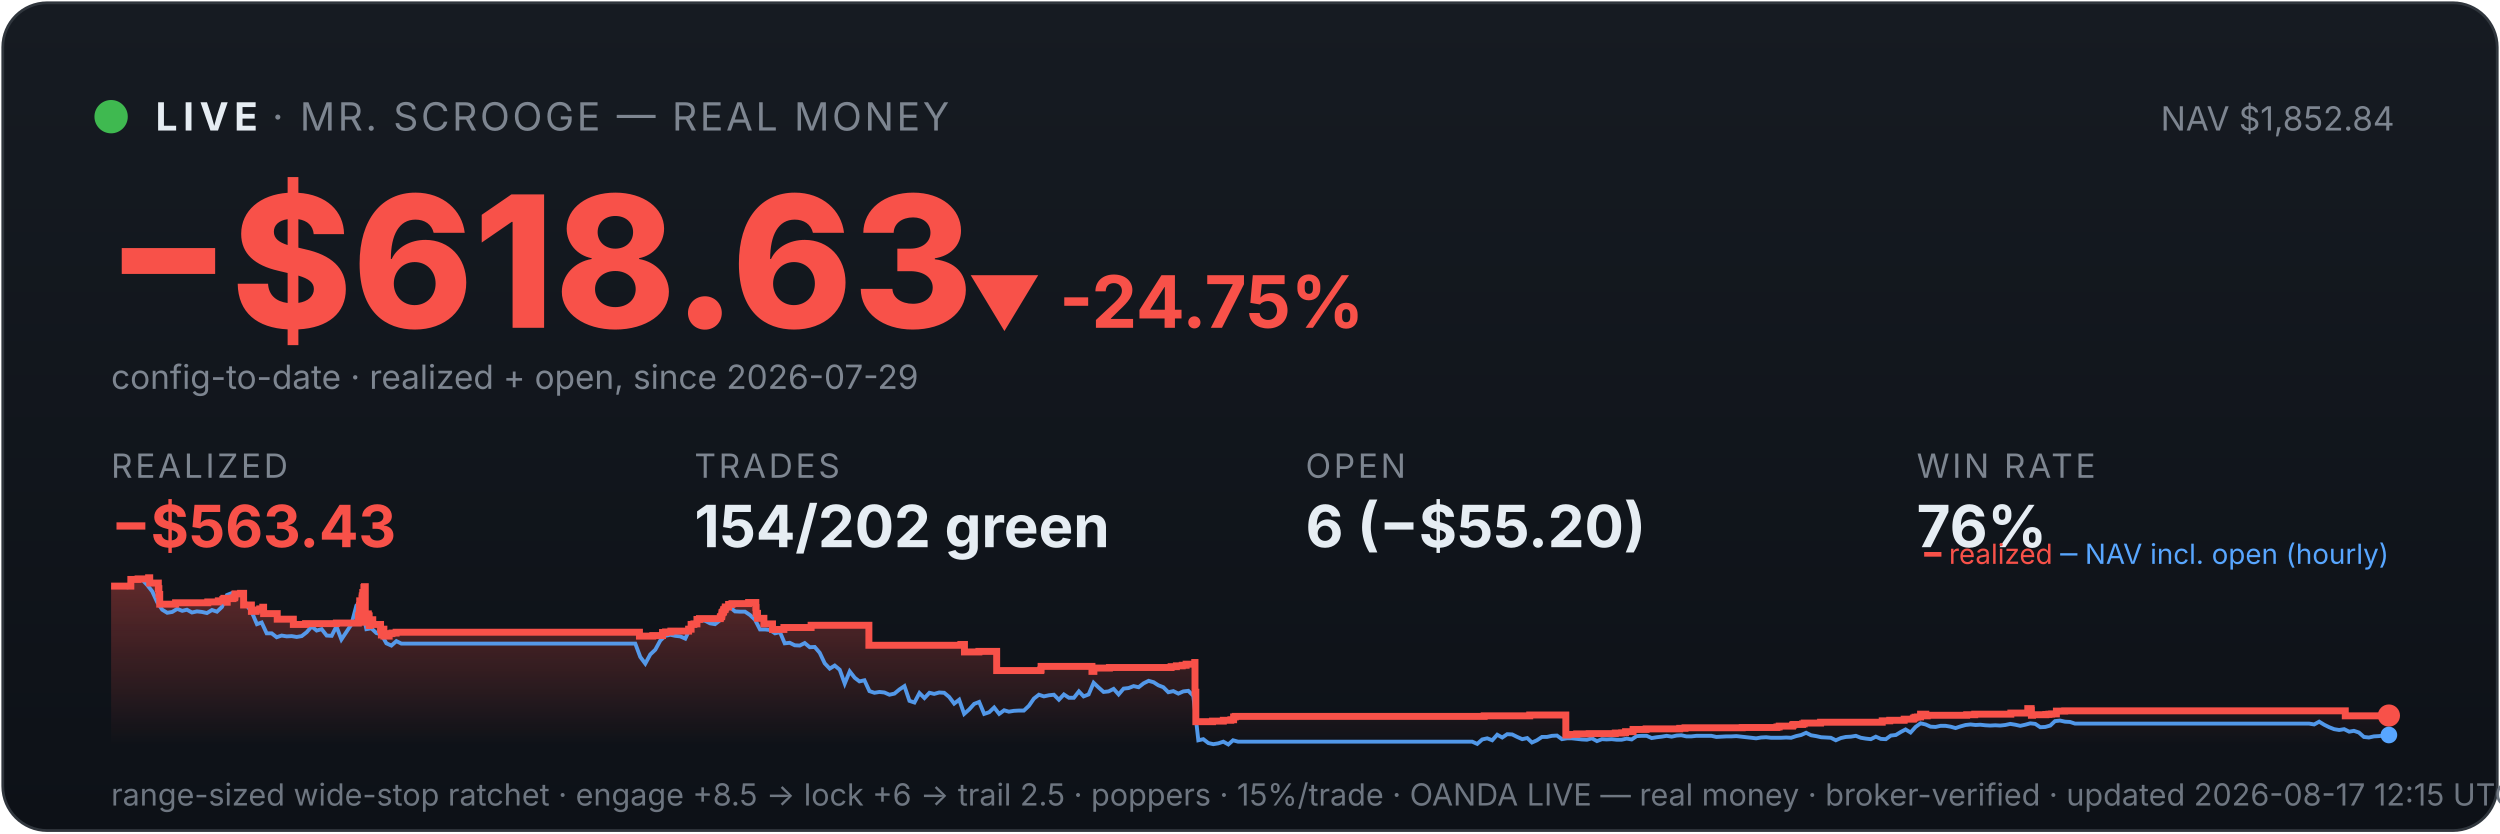
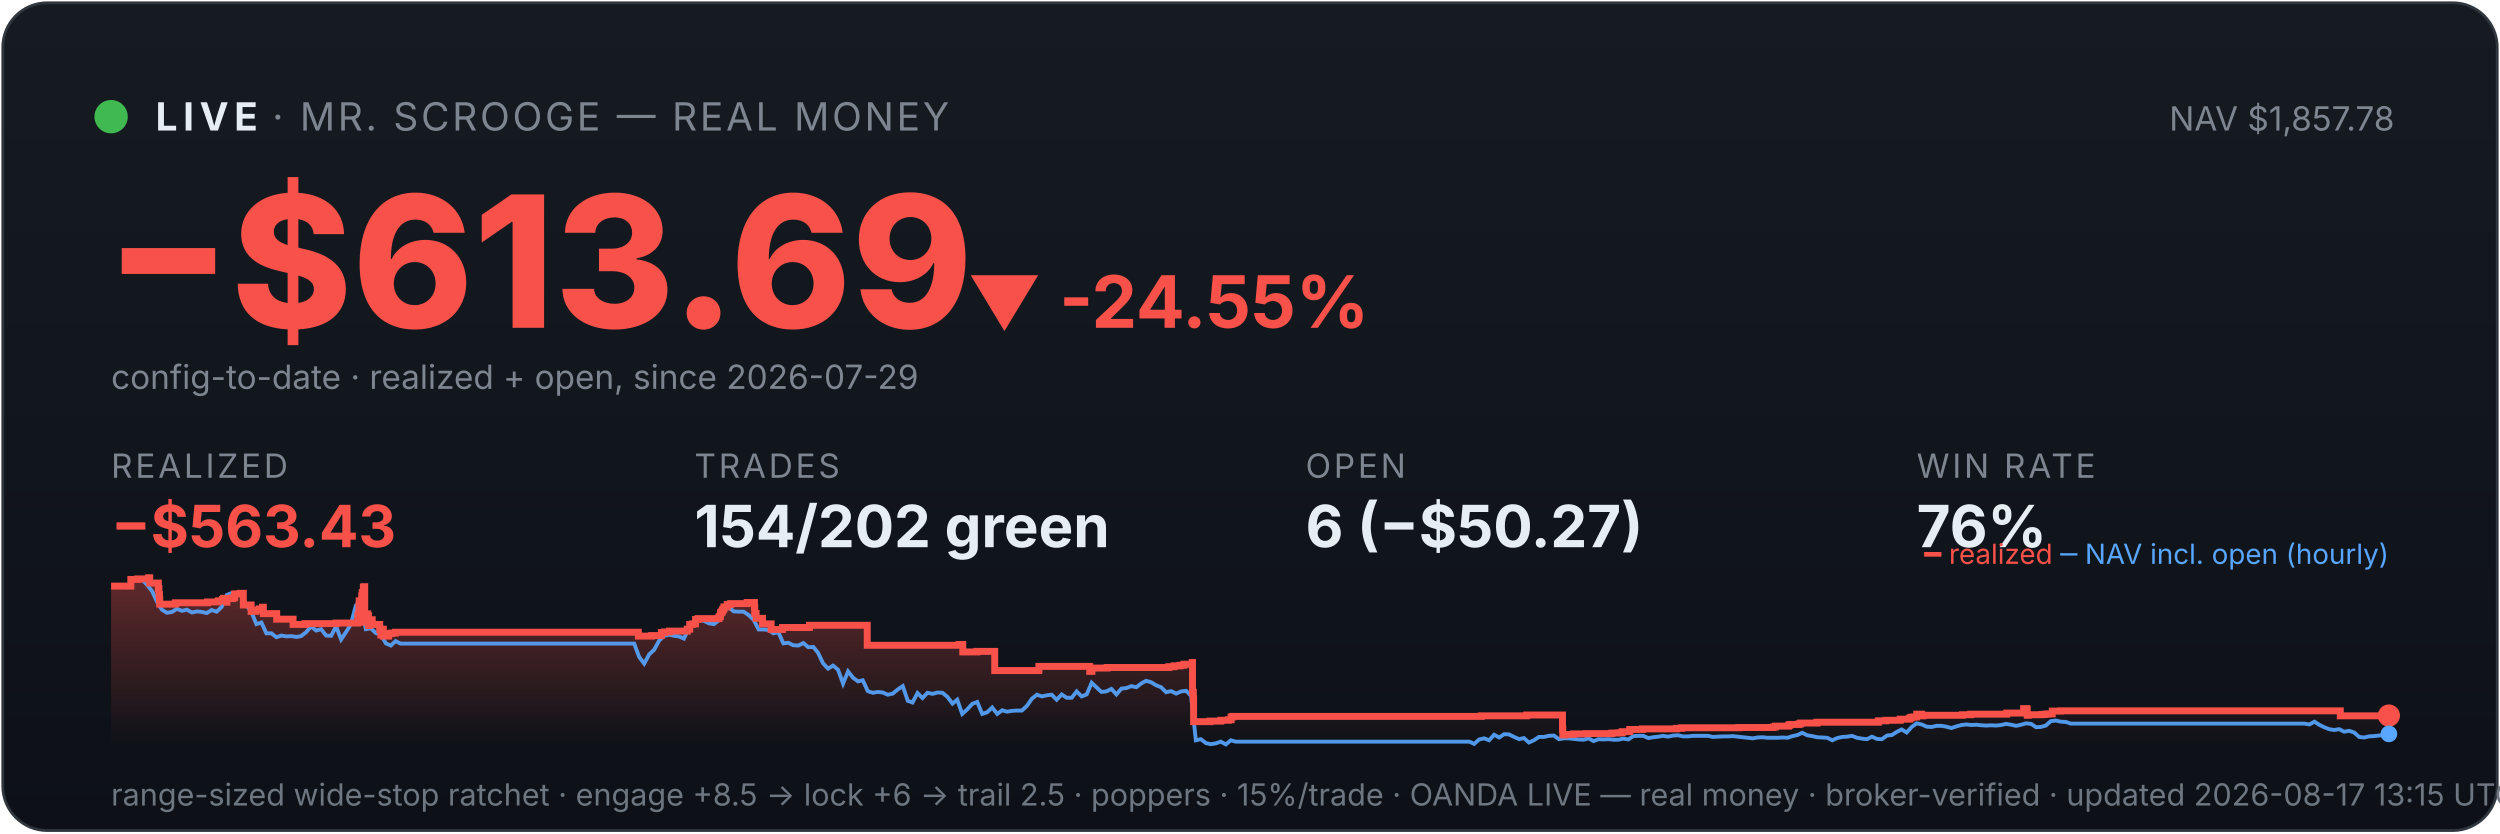
<svg xmlns="http://www.w3.org/2000/svg" viewBox="0 0 900 300" width="100%" font-family="system-ui,-apple-system,sans-serif">
  <defs>
    <linearGradient id="bg" x1="0" y1="0" x2="0" y2="1">
      <stop offset="0" stop-color="#161b22" />
      <stop offset="1" stop-color="#0d1117" />
    </linearGradient>
    <linearGradient id="fill" x1="0" y1="0" x2="0" y2="1">
      <stop offset="0" stop-color="#f85149" stop-opacity="0.35" />
      <stop offset="1" stop-color="#f85149" stop-opacity="0" />
    </linearGradient>
  </defs>
  <rect x="1" y="1" width="898" height="298" rx="16" fill="url(#bg)" stroke="#30363d" />
  <circle cx="40" cy="42" r="6" fill="#3fb950" />
  <text x="56" y="47" font-size="14" font-weight="700" fill="#e6edf3" letter-spacing="2">LIVE</text>
  <text x="98" y="47" font-size="14" fill="#7d8590" letter-spacing="1">· MR. SCROOGE — REAL MONEY</text>
-   <text x="862" y="47" font-size="12" fill="#7d8590" text-anchor="end">NAV $1,852.84</text>
-   <text x="38" y="118" font-size="66" font-weight="800" fill="#f85149">−$618.63</text>
-   <text x="348" y="118" font-size="26" font-weight="700" fill="#f85149">▼ -24.75%</text>
+   <text x="862" y="47" font-size="12" fill="#7d8590" text-anchor="end">NAV $1,857.78</text>
+   <text x="38" y="118" font-size="66" font-weight="800" fill="#f85149">−$613.69</text>
+   <text x="348" y="118" font-size="26" font-weight="700" fill="#f85149">▼ -24.55%</text>
  <text x="40" y="140" font-size="12" fill="#7d8590">config-to-date · realized + open, since 2026-07-29</text>
  <text x="40" y="172" font-family="system-ui,-apple-system,sans-serif" font-size="12" fill="#7d8590" letter-spacing="1">REALIZED</text>
  <text x="40" y="197" font-family="system-ui,-apple-system,sans-serif" font-size="21" font-weight="700" fill="#f85149">−$563.43</text>
  <text x="250" y="172" font-family="system-ui,-apple-system,sans-serif" font-size="12" fill="#7d8590" letter-spacing="1">TRADES</text>
  <text x="250" y="197" font-family="system-ui,-apple-system,sans-serif" font-size="21" font-weight="700" fill="#e6edf3">154/202 green</text>
  <text x="470" y="172" font-family="system-ui,-apple-system,sans-serif" font-size="12" fill="#7d8590" letter-spacing="1">OPEN</text>
-   <text x="470" y="197" font-family="system-ui,-apple-system,sans-serif" font-size="21" font-weight="700" fill="#e6edf3">6 (−$55.20)</text>
+   <text x="470" y="197" font-family="system-ui,-apple-system,sans-serif" font-size="21" font-weight="700" fill="#e6edf3">6 (−$50.27)</text>
  <text x="690" y="172" font-family="system-ui,-apple-system,sans-serif" font-size="12" fill="#7d8590" letter-spacing="1">WIN RATE</text>
  <text x="690" y="197" font-family="system-ui,-apple-system,sans-serif" font-size="21" font-weight="700" fill="#e6edf3">76%</text>
-   <polygon points="40,268 40.0,211.0 47.1,211.0 47.1,208.6 49.7,208.6 49.7,208.4 53.5,208.4 53.5,208.2 53.5,208.2 53.5,208.0 53.9,208.0 53.9,209.9 57.0,209.9 57.0,211.9 57.2,211.9 57.2,214.0 57.5,214.0 57.5,215.8 57.5,215.8 57.5,217.5 63.2,217.5 63.2,217.3 63.2,217.3 63.2,217.0 74.8,217.0 74.8,216.7 78.6,216.7 78.6,216.3 80.2,216.3 80.2,215.8 80.6,215.8 80.6,215.4 81.7,215.4 81.7,214.9 81.7,214.9 81.7,216.8 81.8,216.8 81.8,215.5 83.9,215.5 83.9,215.2 84.5,215.2 84.5,214.7 84.6,214.7 84.6,213.8 86.6,213.8 86.6,213.6 87.7,213.6 87.7,215.5 87.7,215.5 87.7,217.8 90.5,217.8 90.5,220.1 92.2,220.1 92.2,219.6 93.5,219.6 93.5,219.2 94.6,219.2 94.6,218.6 94.9,218.6 94.9,218.2 94.9,218.2 94.9,220.9 99.8,220.9 99.8,222.9 105.6,222.9 105.6,224.8 110.0,224.8 110.0,224.5 121.1,224.5 121.1,224.3 129.0,224.3 129.0,223.1 129.0,223.1 129.0,222.7 129.0,222.7 129.0,221.7 129.3,221.7 129.3,221.0 129.4,221.0 129.4,218.0 129.5,218.0 129.5,216.3 130.3,216.3 130.3,215.3 130.4,215.3 130.4,214.5 130.6,214.5 130.6,214.2 130.6,214.2 130.6,213.3 131.0,213.3 131.0,212.2 131.0,212.2 131.0,211.5 131.2,211.5 131.2,211.2 131.5,211.2 131.5,214.0 131.5,214.0 131.5,217.3 131.5,217.3 131.5,220.6 131.5,220.6 131.5,224.0 131.8,224.0 131.8,222.0 131.9,222.0 131.9,221.7 132.3,221.7 132.3,221.5 132.4,221.5 132.4,221.0 132.6,221.0 132.6,222.9 132.6,222.9 132.6,221.8 132.7,221.8 132.7,221.7 132.9,221.7 132.9,221.3 132.9,221.3 132.9,223.3 132.9,223.3 132.9,225.2 133.0,225.2 133.0,224.9 133.2,224.9 133.2,225.0 133.3,225.0 133.3,224.7 133.3,224.7 133.3,224.3 133.5,224.3 133.5,223.6 133.5,223.6 133.5,223.4 133.6,223.4 133.6,223.1 134.2,223.1 134.2,225.1 134.2,225.1 134.2,224.8 137.0,224.8 137.0,226.7 137.3,226.7 137.3,228.6 137.4,228.6 137.4,227.6 137.5,227.6 137.5,226.9 137.7,226.9 137.7,226.5 138.2,226.5 138.2,229.0 140.1,229.0 140.1,228.1 141.1,228.1 141.1,227.9 142.6,227.9 142.6,227.6 230.2,227.6 230.2,229.0 235.0,229.0 235.0,228.8 238.5,228.8 238.5,227.7 239.6,227.7 239.6,227.5 241.5,227.5 241.5,227.2 247.9,227.2 247.9,226.7 247.9,226.7 247.9,226.5 248.8,226.5 248.8,224.8 249.8,224.8 249.8,224.6 250.9,224.6 250.9,223.0 251.8,223.0 251.8,222.7 259.3,222.7 259.3,222.2 259.4,222.2 259.4,222.0 259.8,222.0 259.8,221.7 259.8,221.7 259.8,221.4 259.9,221.4 259.9,220.6 260.1,220.6 260.1,220.4 260.4,220.4 260.4,220.2 260.5,220.2 260.5,219.9 260.5,219.9 260.5,219.5 260.9,219.5 260.9,219.3 261.1,219.3 261.1,218.8 261.1,218.8 261.1,218.5 262.3,218.5 262.3,218.3 262.3,218.3 262.3,217.8 262.3,217.8 262.3,217.6 263.5,217.6 263.5,217.3 269.5,217.3 269.5,216.9 272.1,216.9 272.1,218.9 272.1,218.9 272.1,218.7 272.2,218.7 272.2,220.8 272.7,220.8 272.7,222.6 275.0,222.6 275.0,224.6 278.1,224.6 278.1,226.6 282.2,226.6 282.2,225.9 292.0,225.9 292.0,225.1 312.8,225.1 312.8,232.3 345.9,232.3 345.9,232.0 347.2,232.0 347.2,234.7 352.4,234.7 352.4,234.5 358.8,234.5 358.8,241.4 374.6,241.4 374.6,241.2 374.8,241.2 374.8,239.9 393.1,239.9 393.1,241.7 393.8,241.7 393.8,240.5 399.4,240.5 399.4,240.3 421.6,240.3 421.6,240.0 423.5,240.0 423.5,239.7 425.6,239.7 425.6,239.5 427.0,239.5 427.0,239.1 430.1,239.1 430.1,238.5 430.2,238.5 430.2,241.1 430.2,241.1 430.2,249.2 430.5,249.2 430.5,251.6 430.5,251.6 430.5,259.8 436.5,259.8 436.5,259.6 440.4,259.6 440.4,259.3 443.1,259.3 443.1,259.1 444.1,259.1 444.1,258.5 444.1,258.5 444.1,258.1 444.7,258.1 444.7,257.9 534.3,257.9 534.3,257.7 550.7,257.7 550.7,257.4 563.7,257.4 563.7,261.9 563.7,261.9 563.7,262.5 563.7,262.5 563.7,263.2 563.7,263.2 563.7,263.5 563.7,263.5 563.7,263.6 563.7,263.6 563.7,264.6 564.5,264.6 564.5,264.4 567.6,264.4 567.6,264.2 572.1,264.2 572.1,264.1 581.5,264.1 581.5,263.9 583.8,263.9 583.8,263.8 585.2,263.8 585.2,263.4 587.9,263.4 587.9,262.6 592.6,262.6 592.6,262.5 592.6,262.5 592.6,262.4 604.7,262.4 604.7,262.2 606.6,262.2 606.6,262.0 627.2,262.0 627.2,261.9 639.7,261.9 639.7,261.7 640.5,261.7 640.5,261.4 645.3,261.4 645.3,261.2 645.3,261.2 645.3,261.0 645.7,261.0 645.7,260.8 648.9,260.8 648.9,260.6 649.5,260.6 649.5,260.3 655.4,260.3 655.4,260.0 677.6,260.0 677.6,259.5 680.3,259.5 680.3,259.3 685.5,259.3 685.5,258.9 688.7,258.9 688.7,258.8 688.9,258.8 688.9,258.5 689.4,258.5 689.4,258.2 690.3,258.2 690.3,258.1 691.4,258.1 691.4,257.4 691.4,257.4 691.4,257.1 693.3,257.1 693.3,257.7 693.8,257.7 693.8,257.5 708.0,257.5 708.0,257.3 710.9,257.3 710.9,257.1 723.9,257.1 723.9,256.7 730.0,256.7 730.0,256.1 730.0,256.1 730.0,255.5 730.0,255.5 730.0,255.1 731.2,255.1 731.2,255.7 731.3,255.7 731.3,257.5 731.7,257.5 731.7,257.4 731.7,257.4 731.7,257.3 736.5,257.3 736.5,257.2 737.2,257.2 737.2,257.2 737.6,257.2 737.6,257.1 738.6,257.1 738.6,257.0 740.3,257.0 740.3,256.4 740.3,256.4 740.3,256.3 740.3,256.3 740.3,256.1 740.3,256.1 740.3,256.0 740.3,256.0 740.3,256.0 743.3,256.0 743.3,255.9 844.3,255.9 844.3,257.7 856.3,257.7 856.3,257.7 859.4,257.7 859.4,257.6 860.0,257.6 860.0,257.6 860,268" fill="url(#fill)" />
-   <polyline points="40.4,211.0 40.4,211.0 42.2,211.0 42.5,211.0 44.0,211.1 45.8,211.4 47.6,208.7 49.4,208.2 51.2,208.7 53.0,210.6 54.8,212.9 56.6,216.8 58.4,219.5 60.2,220.6 62.0,220.3 63.8,219.2 65.6,219.9 67.3,219.5 69.1,220.5 70.9,220.1 72.7,220.3 74.5,220.7 76.3,219.6 78.1,220.2 79.9,218.5 81.7,214.2 83.5,213.5 85.3,214.3 87.1,214.1 88.9,218.0 90.7,220.5 92.5,224.7 94.2,224.1 96.0,228.0 97.8,228.0 99.6,229.4 101.4,228.8 103.2,229.1 105.0,229.0 106.8,229.3 108.6,229.0 110.4,227.6 112.2,225.5 114.0,227.0 115.8,226.5 117.6,228.8 119.4,228.9 121.1,225.5 122.9,230.2 124.7,227.5 126.5,224.8 128.3,218.0 129.6,216.8 130.1,217.5 131.9,226.5 133.7,226.2 135.5,227.9 137.3,228.4 139.1,231.6 140.9,232.4 142.7,230.8 144.5,231.7 146.3,231.7 148.0,231.7 149.8,231.7 151.6,231.7 153.4,231.7 155.2,231.7 157.0,231.7 158.8,231.7 160.6,231.7 162.4,231.7 164.2,231.7 166.0,231.7 167.8,231.7 169.6,231.7 171.4,231.7 173.2,231.7 174.9,231.7 176.7,231.7 178.5,231.7 180.3,231.7 182.1,231.7 183.9,231.7 185.7,231.7 187.5,231.7 189.3,231.7 191.1,231.7 192.9,231.7 194.7,231.7 196.5,231.7 198.3,231.7 200.1,231.7 201.8,231.7 203.6,231.7 205.4,231.7 207.2,231.7 209.0,231.7 210.8,231.7 212.6,231.7 214.4,231.7 216.2,231.7 218.0,231.7 219.8,231.7 221.6,231.7 223.4,231.7 225.2,231.7 227.0,231.7 228.7,231.7 230.5,236.5 232.3,238.9 234.1,235.6 235.9,233.9 237.7,230.6 239.5,228.9 241.3,228.5 243.1,228.9 244.9,229.1 246.7,229.9 248.5,226.1 250.3,223.9 252.1,223.2 253.9,223.5 255.6,224.4 257.4,224.7 259.2,223.3 261.0,220.1 262.8,218.6 264.6,220.1 266.4,220.2 268.2,220.2 270.0,221.4 271.8,223.1 273.6,226.6 275.4,226.6 277.2,226.8 279.0,228.0 280.8,227.6 282.5,231.6 284.3,231.4 286.1,232.3 287.9,232.4 289.7,231.5 291.5,233.0 293.3,232.9 295.1,235.0 296.9,238.8 298.7,240.7 300.5,239.6 302.3,241.1 304.1,246.1 305.9,241.7 307.7,244.0 309.4,245.3 311.2,244.9 313.0,248.8 314.8,249.4 316.6,249.1 318.4,249.3 320.2,250.1 322.0,249.7 323.8,248.2 325.6,247.0 327.4,252.3 329.2,252.9 331.0,249.5 332.8,251.3 334.6,249.4 336.3,249.8 338.1,249.3 339.9,249.4 341.7,250.9 343.5,253.3 345.3,251.9 347.1,257.0 348.9,255.4 350.7,253.4 352.5,252.7 354.3,257.0 356.1,256.4 357.9,254.7 359.7,257.0 361.5,255.7 363.2,256.2 365.0,255.9 366.8,255.8 368.6,255.8 370.4,254.1 372.2,251.5 374.0,250.1 375.8,250.7 377.6,250.3 379.4,250.1 381.2,251.9 383.0,250.0 384.8,251.2 386.6,251.2 388.4,248.9 390.1,250.7 391.9,250.0 393.7,245.8 395.5,247.5 397.3,249.1 399.1,248.9 400.9,248.0 402.7,250.0 404.5,247.9 406.3,247.7 408.1,247.0 409.9,247.4 411.7,246.0 413.5,245.1 415.3,245.6 417.0,246.7 418.8,247.4 420.6,249.2 422.4,248.8 424.2,249.7 426.0,248.9 427.8,248.7 429.6,250.5 431.4,266.5 433.2,266.1 435.0,267.5 436.8,267.9 438.6,267.6 440.4,267.0 442.2,268.0 443.9,266.5 445.7,267.0 447.5,267.0 449.3,267.0 451.1,267.0 452.9,267.0 454.7,267.0 456.5,267.0 458.3,267.0 460.1,267.0 461.9,267.0 463.7,267.0 465.5,267.0 467.3,267.0 469.1,267.0 470.8,267.0 472.6,267.0 474.4,267.0 476.2,267.0 478.0,267.0 479.8,267.0 481.6,267.0 483.4,267.0 485.2,267.0 487.0,267.0 488.8,267.0 490.6,267.0 492.4,267.0 494.2,267.0 496.0,267.0 497.7,267.0 499.5,267.0 501.3,267.0 503.1,267.0 504.9,267.0 506.7,267.0 508.5,267.0 510.3,267.0 512.1,267.0 513.9,267.0 515.7,267.0 517.5,267.0 519.3,267.0 521.1,267.0 522.9,267.0 524.6,267.0 526.4,267.0 528.2,267.0 530.0,267.0 531.8,267.8 533.6,266.2 535.4,265.8 537.2,266.5 539.0,264.5 540.8,265.5 542.6,264.3 544.4,264.4 546.2,265.3 548.0,266.1 549.8,265.7 551.5,267.3 553.3,266.5 555.1,265.3 556.9,265.3 558.7,264.9 560.5,264.8 562.3,266.1 564.1,265.8 565.9,265.8 567.7,266.0 569.5,266.2 571.3,266.3 573.1,265.8 574.9,266.8 576.7,266.1 578.4,266.2 580.2,266.1 582.0,266.3 583.8,266.3 585.6,265.9 587.4,266.2 589.2,265.0 591.0,264.9 592.8,264.9 594.6,265.7 596.4,265.4 598.2,265.2 600.0,264.9 601.8,265.2 603.6,264.8 605.3,264.7 607.1,265.1 608.9,265.1 610.7,264.9 612.5,264.9 614.3,264.9 616.1,264.9 617.9,265.3 619.7,265.2 621.5,265.1 623.3,265.1 625.1,265.0 626.9,265.2 628.7,265.4 630.5,265.6 632.2,265.8 634.0,265.5 635.8,265.4 637.6,265.6 639.4,265.6 641.2,265.6 643.0,265.5 644.8,265.6 646.6,265.0 648.4,264.6 650.2,263.8 652.0,264.7 653.8,265.0 655.6,265.4 657.4,265.5 659.1,265.6 660.9,266.5 662.7,265.7 664.5,265.3 666.3,265.2 668.1,264.9 669.9,265.6 671.7,265.9 673.5,266.1 675.3,265.2 677.1,266.0 678.9,266.1 680.7,264.8 682.5,264.6 684.3,263.5 686.0,262.6 687.8,263.7 689.6,261.7 691.4,260.4 693.2,260.8 695.0,261.6 696.8,261.7 698.6,261.3 700.4,261.3 702.2,261.6 704.0,262.1 705.8,261.5 707.6,261.0 709.4,260.8 711.2,261.0 712.9,260.9 714.7,261.1 716.5,261.2 718.3,261.1 720.1,261.2 721.9,261.0 723.7,260.6 725.5,260.9 727.3,261.3 729.1,260.9 730.9,260.4 732.7,260.6 734.5,261.8 736.3,261.7 738.1,261.2 739.8,259.6 741.6,259.4 743.4,259.8 745.2,259.9 747.0,260.5 748.8,260.5 750.6,260.5 752.4,260.5 754.2,260.5 756.0,260.5 757.8,260.5 759.6,260.5 761.4,260.5 763.2,260.5 765.0,260.5 766.7,260.5 768.5,260.5 770.3,260.5 772.1,260.5 773.9,260.5 775.7,260.5 777.5,260.5 779.3,260.5 781.1,260.5 782.9,260.5 784.7,260.5 786.5,260.5 788.3,260.5 790.1,260.5 791.9,260.5 793.6,260.5 795.4,260.5 797.2,260.5 799.0,260.5 800.8,260.5 802.6,260.5 804.4,260.5 806.2,260.5 808.0,260.5 809.8,260.5 811.6,260.5 813.4,260.5 815.2,260.5 817.0,260.5 818.8,260.5 820.5,260.5 822.3,260.5 824.1,260.5 825.9,260.5 827.7,260.5 829.5,260.5 831.3,260.5 833.1,260.8 834.9,259.8 836.7,260.9 838.5,261.8 840.3,262.5 842.1,262.8 843.9,262.5 845.7,263.4 847.4,263.1 849.2,263.7 851.0,265.3 852.8,265.5 854.6,265.1 856.4,265.0 858.2,264.8 860.0,264.6" fill="none" stroke="#58a6ff" stroke-width="1.4" opacity="0.9" />
-   <polyline points="40.0,211.0 47.1,211.0 47.1,208.6 49.7,208.6 49.7,208.4 53.5,208.4 53.5,208.2 53.5,208.2 53.5,208.0 53.9,208.0 53.9,209.9 57.0,209.9 57.0,211.9 57.2,211.9 57.2,214.0 57.5,214.0 57.5,215.8 57.5,215.8 57.5,217.5 63.2,217.5 63.2,217.3 63.2,217.3 63.2,217.0 74.8,217.0 74.8,216.7 78.6,216.7 78.6,216.3 80.2,216.3 80.2,215.8 80.6,215.8 80.6,215.4 81.7,215.4 81.7,214.9 81.7,214.9 81.7,216.8 81.8,216.8 81.8,215.5 83.9,215.5 83.9,215.2 84.5,215.2 84.5,214.7 84.6,214.7 84.6,213.8 86.6,213.8 86.6,213.6 87.7,213.6 87.7,215.5 87.7,215.5 87.7,217.8 90.5,217.8 90.5,220.1 92.2,220.1 92.2,219.6 93.5,219.6 93.5,219.2 94.6,219.2 94.6,218.6 94.9,218.6 94.9,218.2 94.9,218.2 94.9,220.9 99.8,220.9 99.8,222.9 105.6,222.9 105.6,224.8 110.0,224.8 110.0,224.5 121.1,224.5 121.1,224.3 129.0,224.3 129.0,223.1 129.0,223.1 129.0,222.7 129.0,222.7 129.0,221.7 129.3,221.7 129.3,221.0 129.4,221.0 129.4,218.0 129.5,218.0 129.5,216.3 130.3,216.3 130.3,215.3 130.4,215.3 130.4,214.5 130.6,214.5 130.6,214.2 130.6,214.2 130.6,213.3 131.0,213.3 131.0,212.2 131.0,212.2 131.0,211.5 131.2,211.5 131.2,211.2 131.5,211.2 131.5,214.0 131.5,214.0 131.5,217.3 131.5,217.3 131.5,220.6 131.5,220.6 131.5,224.0 131.8,224.0 131.8,222.0 131.9,222.0 131.9,221.7 132.3,221.7 132.3,221.5 132.4,221.5 132.4,221.0 132.6,221.0 132.6,222.9 132.6,222.9 132.6,221.8 132.7,221.8 132.7,221.7 132.9,221.7 132.9,221.3 132.9,221.3 132.9,223.3 132.9,223.3 132.9,225.2 133.0,225.2 133.0,224.9 133.2,224.9 133.2,225.0 133.3,225.0 133.3,224.7 133.3,224.7 133.3,224.3 133.5,224.3 133.5,223.6 133.5,223.6 133.5,223.4 133.6,223.4 133.6,223.1 134.2,223.1 134.2,225.1 134.2,225.1 134.2,224.8 137.0,224.8 137.0,226.7 137.3,226.7 137.3,228.6 137.4,228.6 137.4,227.6 137.5,227.6 137.5,226.9 137.7,226.9 137.7,226.5 138.2,226.5 138.2,229.0 140.1,229.0 140.1,228.1 141.1,228.1 141.1,227.9 142.6,227.9 142.6,227.6 230.2,227.6 230.2,229.0 235.0,229.0 235.0,228.8 238.5,228.8 238.5,227.7 239.6,227.7 239.6,227.5 241.5,227.5 241.5,227.2 247.9,227.2 247.9,226.7 247.9,226.7 247.9,226.5 248.8,226.5 248.8,224.8 249.8,224.8 249.8,224.6 250.9,224.6 250.9,223.0 251.8,223.0 251.8,222.7 259.3,222.7 259.3,222.2 259.4,222.2 259.4,222.0 259.8,222.0 259.8,221.7 259.8,221.7 259.8,221.4 259.9,221.4 259.9,220.6 260.1,220.6 260.1,220.4 260.4,220.4 260.4,220.2 260.5,220.2 260.5,219.9 260.5,219.9 260.5,219.5 260.9,219.5 260.9,219.3 261.1,219.3 261.1,218.8 261.1,218.8 261.1,218.5 262.3,218.5 262.3,218.3 262.3,218.3 262.3,217.8 262.3,217.8 262.3,217.6 263.5,217.6 263.5,217.3 269.5,217.3 269.5,216.9 272.1,216.9 272.1,218.9 272.1,218.9 272.1,218.7 272.2,218.7 272.2,220.8 272.7,220.8 272.7,222.6 275.0,222.6 275.0,224.6 278.1,224.6 278.1,226.6 282.2,226.6 282.2,225.9 292.0,225.9 292.0,225.1 312.8,225.1 312.8,232.3 345.9,232.3 345.9,232.0 347.2,232.0 347.2,234.7 352.4,234.7 352.4,234.5 358.8,234.5 358.8,241.4 374.6,241.4 374.6,241.2 374.8,241.2 374.8,239.9 393.1,239.9 393.1,241.7 393.8,241.7 393.8,240.5 399.4,240.5 399.4,240.3 421.6,240.3 421.6,240.0 423.5,240.0 423.5,239.7 425.6,239.7 425.6,239.5 427.0,239.5 427.0,239.1 430.1,239.1 430.1,238.5 430.2,238.5 430.2,241.1 430.2,241.1 430.2,249.2 430.5,249.2 430.5,251.6 430.5,251.6 430.5,259.8 436.5,259.8 436.5,259.6 440.4,259.6 440.4,259.3 443.1,259.3 443.1,259.1 444.1,259.1 444.1,258.5 444.1,258.5 444.1,258.1 444.7,258.1 444.7,257.9 534.3,257.9 534.3,257.7 550.7,257.7 550.7,257.4 563.7,257.4 563.7,261.9 563.7,261.9 563.7,262.5 563.7,262.5 563.7,263.2 563.7,263.2 563.7,263.5 563.7,263.5 563.7,263.6 563.7,263.6 563.7,264.6 564.5,264.6 564.5,264.4 567.6,264.4 567.6,264.2 572.1,264.2 572.1,264.1 581.5,264.1 581.5,263.9 583.8,263.9 583.8,263.8 585.2,263.8 585.2,263.4 587.9,263.4 587.9,262.6 592.6,262.6 592.6,262.5 592.6,262.5 592.6,262.4 604.7,262.4 604.7,262.2 606.6,262.2 606.6,262.0 627.2,262.0 627.2,261.9 639.7,261.9 639.7,261.7 640.5,261.7 640.5,261.4 645.3,261.4 645.3,261.2 645.3,261.2 645.3,261.0 645.7,261.0 645.7,260.8 648.9,260.8 648.9,260.6 649.5,260.6 649.5,260.3 655.4,260.3 655.4,260.0 677.6,260.0 677.6,259.5 680.3,259.5 680.3,259.3 685.5,259.3 685.5,258.9 688.7,258.9 688.7,258.8 688.9,258.8 688.9,258.5 689.4,258.5 689.4,258.2 690.3,258.2 690.3,258.1 691.4,258.1 691.4,257.4 691.4,257.4 691.4,257.1 693.3,257.1 693.3,257.7 693.8,257.7 693.8,257.5 708.0,257.5 708.0,257.3 710.9,257.3 710.9,257.1 723.9,257.1 723.9,256.7 730.0,256.7 730.0,256.1 730.0,256.1 730.0,255.5 730.0,255.5 730.0,255.1 731.2,255.1 731.2,255.7 731.3,255.7 731.3,257.5 731.7,257.5 731.7,257.4 731.7,257.4 731.7,257.3 736.5,257.3 736.5,257.2 737.2,257.2 737.2,257.2 737.6,257.2 737.6,257.1 738.6,257.1 738.6,257.0 740.3,257.0 740.3,256.4 740.3,256.4 740.3,256.3 740.3,256.3 740.3,256.1 740.3,256.1 740.3,256.0 740.3,256.0 740.3,256.0 743.3,256.0 743.3,255.9 844.3,255.9 844.3,257.7 856.3,257.7 856.3,257.7 859.4,257.7 859.4,257.6 860.0,257.6 860.0,257.6" fill="none" stroke="#f85149" stroke-width="2.5" />
+   <polygon points="40,268 40.0,211.0 47.1,211.0 47.1,208.6 49.6,208.6 49.6,208.4 53.5,208.4 53.5,208.2 53.5,208.2 53.5,208.0 53.9,208.0 53.9,209.9 57.0,209.9 57.0,211.9 57.2,211.9 57.2,214.0 57.4,214.0 57.4,215.8 57.5,215.8 57.5,217.5 63.1,217.5 63.1,217.3 63.2,217.3 63.2,217.0 74.7,217.0 74.7,216.7 78.6,216.7 78.6,216.3 80.1,216.3 80.1,215.8 80.5,215.8 80.5,215.4 81.6,215.4 81.6,214.9 81.6,214.9 81.6,216.8 81.7,216.8 81.7,215.5 83.8,215.5 83.8,215.2 84.4,215.2 84.4,214.7 84.5,214.7 84.5,213.8 86.5,213.8 86.5,213.6 87.6,213.6 87.6,215.5 87.6,215.5 87.6,217.8 90.4,217.8 90.4,220.1 92.1,220.1 92.1,219.6 93.3,219.6 93.3,219.2 94.5,219.2 94.5,218.6 94.8,218.6 94.8,218.2 94.8,218.2 94.8,220.9 99.6,220.9 99.6,222.9 105.5,222.9 105.5,224.8 109.8,224.8 109.8,224.5 121.0,224.5 121.0,224.3 128.8,224.3 128.8,223.1 128.8,223.1 128.8,222.7 128.8,222.7 128.8,221.7 129.1,221.7 129.1,221.0 129.2,221.0 129.2,218.0 129.3,218.0 129.3,216.3 130.2,216.3 130.2,215.3 130.2,215.3 130.2,214.5 130.4,214.5 130.4,214.2 130.4,214.2 130.4,213.3 130.8,213.3 130.8,212.2 130.8,212.2 130.8,211.5 131.0,211.5 131.0,211.2 131.3,211.2 131.3,214.0 131.3,214.0 131.3,217.3 131.3,217.3 131.3,220.6 131.3,220.6 131.3,224.0 131.6,224.0 131.6,222.0 131.7,222.0 131.7,221.7 132.1,221.7 132.1,221.5 132.2,221.5 132.2,221.0 132.4,221.0 132.4,222.9 132.4,222.9 132.4,221.8 132.5,221.8 132.5,221.7 132.7,221.7 132.7,221.3 132.7,221.3 132.7,223.3 132.7,223.3 132.7,225.2 132.8,225.2 132.8,224.9 133.0,224.9 133.0,225.0 133.1,225.0 133.1,224.7 133.1,224.7 133.1,224.3 133.3,224.3 133.3,223.6 133.3,223.6 133.3,223.4 133.3,223.4 133.3,223.1 134.0,223.1 134.0,225.1 134.0,225.1 134.0,224.8 136.7,224.8 136.7,226.7 137.1,226.7 137.1,228.6 137.2,228.6 137.2,227.6 137.3,227.6 137.3,226.9 137.5,226.9 137.5,226.5 138.0,226.5 138.0,229.0 139.9,229.0 139.9,228.1 140.9,228.1 140.9,227.9 142.4,227.9 142.4,227.6 229.8,227.6 229.8,229.0 234.6,229.0 234.6,228.8 238.1,228.8 238.1,227.7 239.2,227.7 239.2,227.5 241.0,227.5 241.0,227.2 247.4,227.2 247.4,226.7 247.4,226.7 247.4,226.5 248.3,226.5 248.3,224.8 249.3,224.8 249.3,224.6 250.4,224.6 250.4,223.0 251.3,223.0 251.3,222.7 258.8,222.7 258.8,222.2 258.9,222.2 258.9,222.0 259.3,222.0 259.3,221.7 259.4,221.7 259.4,221.4 259.4,221.4 259.4,220.6 259.6,220.6 259.6,220.4 259.9,220.4 259.9,220.2 260.0,220.2 260.0,219.9 260.1,219.9 260.1,219.5 260.4,219.5 260.4,219.3 260.6,219.3 260.6,218.8 260.6,218.8 260.6,218.5 261.8,218.5 261.8,218.3 261.8,218.3 261.8,217.8 261.8,217.8 261.8,217.6 263.0,217.6 263.0,217.3 269.0,217.3 269.0,216.9 271.6,216.9 271.6,218.9 271.6,218.9 271.6,218.7 271.7,218.7 271.7,220.8 272.2,220.8 272.2,222.6 274.5,222.6 274.5,224.6 277.6,224.6 277.6,226.6 281.7,226.6 281.7,225.9 291.4,225.9 291.4,225.1 312.2,225.1 312.2,232.3 345.3,232.3 345.3,232.0 346.6,232.0 346.6,234.7 351.7,234.7 351.7,234.5 358.1,234.5 358.1,241.4 373.9,241.4 373.9,241.2 374.0,241.2 374.0,239.9 392.3,239.9 392.3,241.7 393.1,241.7 393.1,240.5 398.6,240.5 398.6,240.3 420.8,240.3 420.8,240.0 422.7,240.0 422.7,239.7 424.8,239.7 424.8,239.5 426.2,239.5 426.2,239.1 429.2,239.1 429.2,238.5 429.3,238.5 429.3,241.1 429.3,241.1 429.3,249.2 429.6,249.2 429.6,251.6 429.7,251.6 429.7,259.8 435.6,259.8 435.6,259.6 439.5,259.6 439.5,259.3 442.2,259.3 442.2,259.1 443.2,259.1 443.2,258.5 443.2,258.5 443.2,258.1 443.8,258.1 443.8,257.9 533.3,257.9 533.3,257.7 549.6,257.7 549.6,257.4 562.5,257.4 562.5,261.9 562.5,261.9 562.5,262.5 562.6,262.5 562.6,263.2 562.6,263.2 562.6,263.5 562.6,263.5 562.6,263.6 562.6,263.6 562.6,264.6 563.3,264.6 563.3,264.4 566.4,264.4 566.4,264.2 570.9,264.2 570.9,264.1 580.3,264.1 580.3,263.9 582.6,263.9 582.6,263.8 584.0,263.8 584.0,263.4 586.7,263.4 586.7,262.6 591.3,262.6 591.3,262.5 591.3,262.5 591.3,262.4 603.5,262.4 603.5,262.2 605.4,262.2 605.4,262.0 626.0,262.0 626.0,261.9 638.4,261.9 638.4,261.7 639.2,261.7 639.2,261.4 643.9,261.4 643.9,261.2 644.0,261.2 644.0,261.0 644.4,261.0 644.4,260.8 647.6,260.8 647.6,260.6 648.2,260.6 648.2,260.3 654.1,260.3 654.1,260.0 676.2,260.0 676.2,259.5 678.9,259.5 678.9,259.3 684.1,259.3 684.1,258.9 687.3,258.9 687.3,258.8 687.5,258.8 687.5,258.5 688.0,258.5 688.0,258.2 688.9,258.2 688.9,258.1 690.0,258.1 690.0,257.4 690.0,257.4 690.0,257.1 691.8,257.1 691.8,257.7 692.3,257.7 692.3,257.5 706.5,257.5 706.5,257.3 709.4,257.3 709.4,257.1 722.4,257.1 722.4,256.7 728.5,256.7 728.5,256.1 728.5,256.1 728.5,255.5 728.5,255.5 728.5,255.1 729.7,255.1 729.7,255.7 729.8,255.7 729.8,257.5 730.2,257.5 730.2,257.4 730.2,257.4 730.2,257.3 735.0,257.3 735.0,257.2 735.7,257.2 735.7,257.2 736.1,257.2 736.1,257.1 737.1,257.1 737.1,257.0 738.8,257.0 738.8,256.4 738.8,256.4 738.8,256.3 738.8,256.3 738.8,256.1 738.8,256.1 738.8,256.0 738.8,256.0 738.8,256.0 741.8,256.0 741.8,255.9 842.5,255.9 842.5,257.7 854.6,257.7 854.6,257.7 857.6,257.7 857.6,257.6 860.0,257.6 860.0,257.6 860,268" fill="url(#fill)" />
+   <polyline points="40.4,211.0 40.4,211.0 42.2,211.0 42.5,211.0 44.0,211.1 45.8,211.4 47.6,208.7 49.4,208.2 51.2,208.7 53.0,210.6 54.8,212.9 56.6,216.8 58.3,219.5 60.1,220.6 61.9,220.3 63.7,219.2 65.5,219.9 67.3,219.5 69.1,220.5 70.9,220.1 72.7,220.3 74.4,220.7 76.2,219.6 78.0,220.2 79.8,218.5 81.6,214.2 83.4,213.5 85.2,214.3 87.0,214.1 88.8,218.0 90.6,220.5 92.3,224.7 94.1,224.1 95.9,228.0 97.7,228.0 99.5,229.4 101.3,228.8 103.1,229.1 104.9,229.0 106.7,229.3 108.4,229.0 110.2,227.6 112.0,225.5 113.8,227.0 115.6,226.5 117.4,228.8 119.2,228.9 121.0,225.5 122.8,230.2 124.6,227.5 126.3,224.8 128.1,218.0 129.4,216.8 129.9,217.5 131.7,226.5 133.5,226.2 135.3,227.9 137.1,228.4 138.9,231.6 140.7,232.4 142.4,230.8 144.2,231.7 146.0,231.7 147.8,231.7 149.6,231.7 151.4,231.7 153.2,231.7 155.0,231.7 156.8,231.7 158.6,231.7 160.3,231.7 162.1,231.7 163.9,231.7 165.7,231.7 167.5,231.7 169.3,231.7 171.1,231.7 172.9,231.7 174.7,231.7 176.4,231.7 178.2,231.7 180.0,231.7 181.8,231.7 183.6,231.7 185.4,231.7 187.2,231.7 189.0,231.7 190.8,231.7 192.5,231.7 194.3,231.7 196.1,231.7 197.9,231.7 199.7,231.7 201.5,231.7 203.3,231.7 205.1,231.7 206.9,231.7 208.7,231.7 210.4,231.7 212.2,231.7 214.0,231.7 215.8,231.7 217.6,231.7 219.4,231.7 221.2,231.7 223.0,231.7 224.8,231.7 226.5,231.7 228.3,231.7 230.1,236.5 231.9,238.9 233.7,235.6 235.5,233.9 237.3,230.6 239.1,228.9 240.9,228.5 242.7,228.9 244.4,229.1 246.2,229.9 248.0,226.1 249.8,223.9 251.6,223.2 253.4,223.5 255.2,224.4 257.0,224.7 258.8,223.3 260.5,220.1 262.3,218.6 264.1,220.1 265.9,220.2 267.7,220.2 269.5,221.4 271.3,223.1 273.1,226.6 274.9,226.6 276.7,226.8 278.4,228.0 280.2,227.6 282.0,231.6 283.8,231.4 285.6,232.3 287.4,232.4 289.2,231.5 291.0,233.0 292.8,232.9 294.5,235.0 296.3,238.8 298.1,240.7 299.9,239.6 301.7,241.1 303.5,246.1 305.3,241.7 307.1,244.0 308.9,245.3 310.6,244.9 312.4,248.8 314.2,249.4 316.0,249.1 317.8,249.3 319.6,250.1 321.4,249.7 323.2,248.2 325.0,247.0 326.8,252.3 328.5,252.9 330.3,249.5 332.1,251.3 333.9,249.4 335.7,249.8 337.5,249.3 339.3,249.4 341.1,250.9 342.9,253.3 344.6,251.9 346.4,257.0 348.2,255.4 350.0,253.4 351.8,252.7 353.6,257.0 355.4,256.4 357.2,254.7 359.0,257.0 360.8,255.7 362.5,256.2 364.3,255.9 366.1,255.8 367.9,255.8 369.7,254.1 371.5,251.5 373.3,250.1 375.1,250.7 376.9,250.3 378.6,250.1 380.4,251.9 382.2,250.0 384.0,251.2 385.8,251.2 387.6,248.9 389.4,250.7 391.2,250.0 393.0,245.8 394.8,247.5 396.5,249.1 398.3,248.9 400.1,248.0 401.9,250.0 403.7,247.9 405.5,247.7 407.3,247.0 409.1,247.4 410.9,246.0 412.6,245.1 414.4,245.6 416.2,246.7 418.0,247.4 419.8,249.2 421.6,248.8 423.4,249.7 425.2,248.9 427.0,248.7 428.8,250.5 430.5,266.5 432.3,266.1 434.1,267.5 435.9,267.9 437.7,267.6 439.5,267.0 441.3,268.0 443.1,266.5 444.9,267.0 446.6,267.0 448.4,267.0 450.2,267.0 452.0,267.0 453.8,267.0 455.6,267.0 457.4,267.0 459.2,267.0 461.0,267.0 462.7,267.0 464.5,267.0 466.3,267.0 468.1,267.0 469.9,267.0 471.7,267.0 473.5,267.0 475.3,267.0 477.1,267.0 478.9,267.0 480.6,267.0 482.4,267.0 484.2,267.0 486.0,267.0 487.8,267.0 489.6,267.0 491.4,267.0 493.2,267.0 495.0,267.0 496.7,267.0 498.5,267.0 500.3,267.0 502.1,267.0 503.9,267.0 505.7,267.0 507.5,267.0 509.3,267.0 511.1,267.0 512.9,267.0 514.6,267.0 516.4,267.0 518.2,267.0 520.0,267.0 521.8,267.0 523.6,267.0 525.4,267.0 527.2,267.0 529.0,267.0 530.7,267.8 532.5,266.2 534.3,265.8 536.1,266.5 537.9,264.5 539.7,265.5 541.5,264.3 543.3,264.4 545.1,265.3 546.9,266.1 548.6,265.7 550.4,267.3 552.2,266.5 554.0,265.3 555.8,265.3 557.6,264.9 559.4,264.8 561.2,266.1 563.0,265.8 564.7,265.8 566.5,266.0 568.3,266.2 570.1,266.3 571.9,265.8 573.7,266.8 575.5,266.1 577.3,266.2 579.1,266.1 580.9,266.3 582.6,266.3 584.4,265.9 586.2,266.2 588.0,265.0 589.8,264.9 591.6,264.9 593.4,265.7 595.2,265.4 597.0,265.2 598.7,264.9 600.5,265.2 602.3,264.8 604.1,264.7 605.9,265.1 607.7,265.1 609.5,264.9 611.3,264.9 613.1,264.9 614.9,264.9 616.6,265.3 618.4,265.2 620.2,265.1 622.0,265.1 623.8,265.0 625.6,265.2 627.4,265.4 629.2,265.6 631.0,265.8 632.7,265.5 634.5,265.4 636.3,265.6 638.1,265.6 639.9,265.6 641.7,265.5 643.5,265.6 645.3,265.0 647.1,264.6 648.8,263.8 650.6,264.7 652.4,265.0 654.2,265.4 656.0,265.5 657.8,265.6 659.6,266.5 661.4,265.7 663.2,265.3 665.0,265.2 666.7,264.9 668.5,265.6 670.3,265.9 672.1,266.1 673.9,265.2 675.7,266.0 677.5,266.1 679.3,264.8 681.1,264.6 682.8,263.5 684.6,262.6 686.4,263.7 688.2,261.7 690.0,260.4 691.8,260.8 693.6,261.6 695.4,261.7 697.2,261.3 699.0,261.3 700.7,261.6 702.5,262.1 704.3,261.5 706.1,261.0 707.9,260.8 709.7,261.0 711.5,260.9 713.3,261.1 715.1,261.2 716.8,261.1 718.6,261.2 720.4,261.0 722.2,260.6 724.0,260.9 725.8,261.3 727.6,260.9 729.4,260.4 731.2,260.6 733.0,261.8 734.7,261.7 736.5,261.2 738.3,259.6 740.1,259.4 741.9,259.8 743.7,259.9 745.5,260.5 747.3,260.5 749.1,260.5 750.8,260.5 752.6,260.5 754.4,260.5 756.2,260.5 758.0,260.5 759.8,260.5 761.6,260.5 763.4,260.5 765.2,260.5 767.0,260.5 768.7,260.5 770.5,260.5 772.3,260.5 774.1,260.5 775.9,260.5 777.7,260.5 779.5,260.5 781.3,260.5 783.1,260.5 784.8,260.5 786.6,260.5 788.4,260.5 790.2,260.5 792.0,260.5 793.8,260.5 795.6,260.5 797.4,260.5 799.2,260.5 800.9,260.5 802.7,260.5 804.5,260.5 806.3,260.5 808.1,260.5 809.9,260.5 811.7,260.5 813.5,260.5 815.3,260.5 817.1,260.5 818.8,260.5 820.6,260.5 822.4,260.5 824.2,260.5 826.0,260.5 827.8,260.5 829.6,260.5 831.4,260.8 833.2,259.8 834.9,260.9 836.7,261.8 838.5,262.5 840.3,262.8 842.1,262.5 843.9,263.4 845.7,263.1 847.5,263.7 849.3,265.3 851.1,265.5 852.8,265.1 854.6,265.0 856.4,264.8 858.2,264.6 860.0,264.2" fill="none" stroke="#58a6ff" stroke-width="1.4" opacity="0.9" />
+   <polyline points="40.0,211.0 47.1,211.0 47.1,208.6 49.6,208.6 49.6,208.4 53.5,208.4 53.5,208.2 53.5,208.2 53.5,208.0 53.9,208.0 53.9,209.9 57.0,209.9 57.0,211.9 57.2,211.9 57.2,214.0 57.4,214.0 57.4,215.8 57.5,215.8 57.5,217.5 63.1,217.5 63.1,217.3 63.2,217.3 63.2,217.0 74.7,217.0 74.7,216.7 78.6,216.7 78.6,216.3 80.1,216.3 80.1,215.8 80.5,215.8 80.5,215.4 81.6,215.4 81.6,214.9 81.6,214.9 81.6,216.8 81.7,216.8 81.7,215.5 83.8,215.5 83.8,215.2 84.4,215.2 84.4,214.7 84.5,214.7 84.5,213.8 86.5,213.8 86.5,213.6 87.6,213.6 87.6,215.5 87.6,215.5 87.6,217.8 90.4,217.8 90.4,220.1 92.1,220.1 92.1,219.6 93.3,219.6 93.3,219.2 94.5,219.2 94.5,218.6 94.8,218.6 94.8,218.2 94.8,218.2 94.8,220.9 99.6,220.9 99.6,222.9 105.5,222.9 105.5,224.8 109.8,224.8 109.8,224.5 121.0,224.5 121.0,224.3 128.8,224.3 128.8,223.1 128.8,223.1 128.8,222.7 128.8,222.7 128.8,221.7 129.1,221.7 129.1,221.0 129.2,221.0 129.2,218.0 129.3,218.0 129.3,216.3 130.2,216.3 130.2,215.3 130.2,215.3 130.2,214.5 130.4,214.5 130.4,214.2 130.4,214.2 130.4,213.3 130.8,213.3 130.8,212.2 130.8,212.2 130.8,211.5 131.0,211.5 131.0,211.2 131.3,211.2 131.3,214.0 131.3,214.0 131.3,217.3 131.3,217.3 131.3,220.6 131.3,220.6 131.3,224.0 131.6,224.0 131.6,222.0 131.7,222.0 131.7,221.7 132.1,221.7 132.1,221.5 132.2,221.5 132.2,221.0 132.4,221.0 132.4,222.9 132.4,222.9 132.4,221.8 132.5,221.8 132.5,221.7 132.7,221.7 132.7,221.3 132.7,221.3 132.7,223.3 132.7,223.3 132.7,225.2 132.8,225.2 132.8,224.9 133.0,224.9 133.0,225.0 133.1,225.0 133.1,224.7 133.1,224.7 133.1,224.3 133.3,224.3 133.3,223.6 133.3,223.6 133.3,223.4 133.3,223.4 133.3,223.1 134.0,223.1 134.0,225.1 134.0,225.1 134.0,224.8 136.7,224.8 136.7,226.7 137.1,226.7 137.1,228.6 137.2,228.6 137.2,227.6 137.3,227.6 137.3,226.9 137.5,226.9 137.5,226.5 138.0,226.5 138.0,229.0 139.9,229.0 139.9,228.1 140.9,228.1 140.9,227.9 142.4,227.9 142.4,227.6 229.8,227.6 229.8,229.0 234.6,229.0 234.6,228.8 238.1,228.8 238.1,227.7 239.2,227.7 239.2,227.5 241.0,227.5 241.0,227.2 247.4,227.2 247.4,226.7 247.4,226.7 247.4,226.5 248.3,226.5 248.3,224.8 249.3,224.8 249.3,224.6 250.4,224.6 250.4,223.0 251.3,223.0 251.3,222.7 258.8,222.7 258.8,222.2 258.9,222.2 258.9,222.0 259.3,222.0 259.3,221.7 259.4,221.7 259.4,221.4 259.4,221.4 259.4,220.6 259.6,220.6 259.6,220.4 259.9,220.4 259.9,220.2 260.0,220.2 260.0,219.9 260.1,219.9 260.1,219.5 260.4,219.5 260.4,219.3 260.6,219.3 260.6,218.8 260.6,218.8 260.6,218.5 261.8,218.5 261.8,218.3 261.8,218.3 261.8,217.8 261.8,217.8 261.8,217.6 263.0,217.6 263.0,217.3 269.0,217.3 269.0,216.9 271.6,216.9 271.6,218.9 271.6,218.9 271.6,218.7 271.7,218.7 271.7,220.8 272.2,220.8 272.2,222.6 274.5,222.6 274.5,224.6 277.6,224.6 277.6,226.6 281.7,226.6 281.7,225.9 291.4,225.9 291.4,225.1 312.2,225.1 312.2,232.3 345.3,232.3 345.3,232.0 346.6,232.0 346.6,234.7 351.7,234.7 351.7,234.5 358.1,234.5 358.1,241.4 373.9,241.4 373.9,241.2 374.0,241.2 374.0,239.9 392.3,239.9 392.3,241.7 393.1,241.7 393.1,240.5 398.6,240.5 398.6,240.3 420.8,240.3 420.8,240.0 422.7,240.0 422.7,239.7 424.8,239.7 424.8,239.5 426.2,239.5 426.2,239.1 429.2,239.1 429.2,238.5 429.3,238.5 429.3,241.1 429.3,241.1 429.3,249.2 429.6,249.2 429.6,251.6 429.7,251.6 429.7,259.8 435.6,259.8 435.6,259.6 439.5,259.6 439.5,259.3 442.2,259.3 442.2,259.1 443.2,259.1 443.2,258.5 443.2,258.5 443.2,258.1 443.8,258.1 443.8,257.9 533.3,257.9 533.3,257.7 549.6,257.7 549.6,257.4 562.5,257.4 562.5,261.9 562.5,261.9 562.5,262.5 562.6,262.5 562.6,263.2 562.6,263.2 562.6,263.5 562.6,263.5 562.6,263.6 562.6,263.6 562.6,264.6 563.3,264.6 563.3,264.4 566.4,264.4 566.4,264.2 570.9,264.2 570.9,264.1 580.3,264.1 580.3,263.9 582.6,263.9 582.6,263.8 584.0,263.8 584.0,263.4 586.7,263.4 586.7,262.6 591.3,262.6 591.3,262.5 591.3,262.5 591.3,262.4 603.5,262.4 603.5,262.2 605.4,262.2 605.4,262.0 626.0,262.0 626.0,261.9 638.4,261.9 638.4,261.7 639.2,261.7 639.2,261.4 643.9,261.4 643.9,261.2 644.0,261.2 644.0,261.0 644.4,261.0 644.4,260.8 647.6,260.8 647.6,260.6 648.2,260.6 648.2,260.3 654.1,260.3 654.1,260.0 676.2,260.0 676.2,259.5 678.9,259.5 678.9,259.3 684.1,259.3 684.1,258.9 687.3,258.9 687.3,258.8 687.5,258.8 687.5,258.5 688.0,258.5 688.0,258.2 688.9,258.2 688.9,258.1 690.0,258.1 690.0,257.4 690.0,257.4 690.0,257.1 691.8,257.1 691.8,257.7 692.3,257.7 692.3,257.5 706.5,257.5 706.5,257.3 709.4,257.3 709.4,257.1 722.4,257.1 722.4,256.7 728.5,256.7 728.5,256.1 728.5,256.1 728.5,255.5 728.5,255.5 728.5,255.1 729.7,255.1 729.7,255.7 729.8,255.7 729.8,257.5 730.2,257.5 730.2,257.4 730.2,257.4 730.2,257.3 735.0,257.3 735.0,257.2 735.7,257.2 735.7,257.2 736.1,257.2 736.1,257.1 737.1,257.1 737.1,257.0 738.8,257.0 738.8,256.4 738.8,256.4 738.8,256.3 738.8,256.3 738.8,256.1 738.8,256.1 738.8,256.0 738.8,256.0 738.8,256.0 741.8,256.0 741.8,255.9 842.5,255.9 842.5,257.7 854.6,257.7 854.6,257.7 857.6,257.7 857.6,257.6 860.0,257.6 860.0,257.6" fill="none" stroke="#f85149" stroke-width="2.5" />
  <circle cx="860.0" cy="257.6" r="4" fill="#f85149" />
-   <circle cx="860.0" cy="264.6" r="3" fill="#58a6ff" />
+   <circle cx="860.0" cy="264.2" r="3" fill="#58a6ff" />
  <text x="860" y="203" font-size="10" text-anchor="end" fill="#7d8590">
    <tspan fill="#f85149">━ realized</tspan>
    <tspan fill="#58a6ff">─ NAV incl. open (hourly)</tspan>
  </text>
-   <text x="40" y="290" font-size="11" fill="#6e7681">range-sized wide-stop ratchet · engage +8.5 → lock +6 → trail 2.5 · poppers · 15%/trade · OANDA LIVE — real money · broker-verified · updated 2026-08-17 12:15 UTC</text>
+   <text x="40" y="290" font-size="11" fill="#6e7681">range-sized wide-stop ratchet · engage +8.5 → lock +6 → trail 2.5 · poppers · 15%/trade · OANDA LIVE — real money · broker-verified · updated 2026-08-17 13:15 UTC</text>
</svg>
